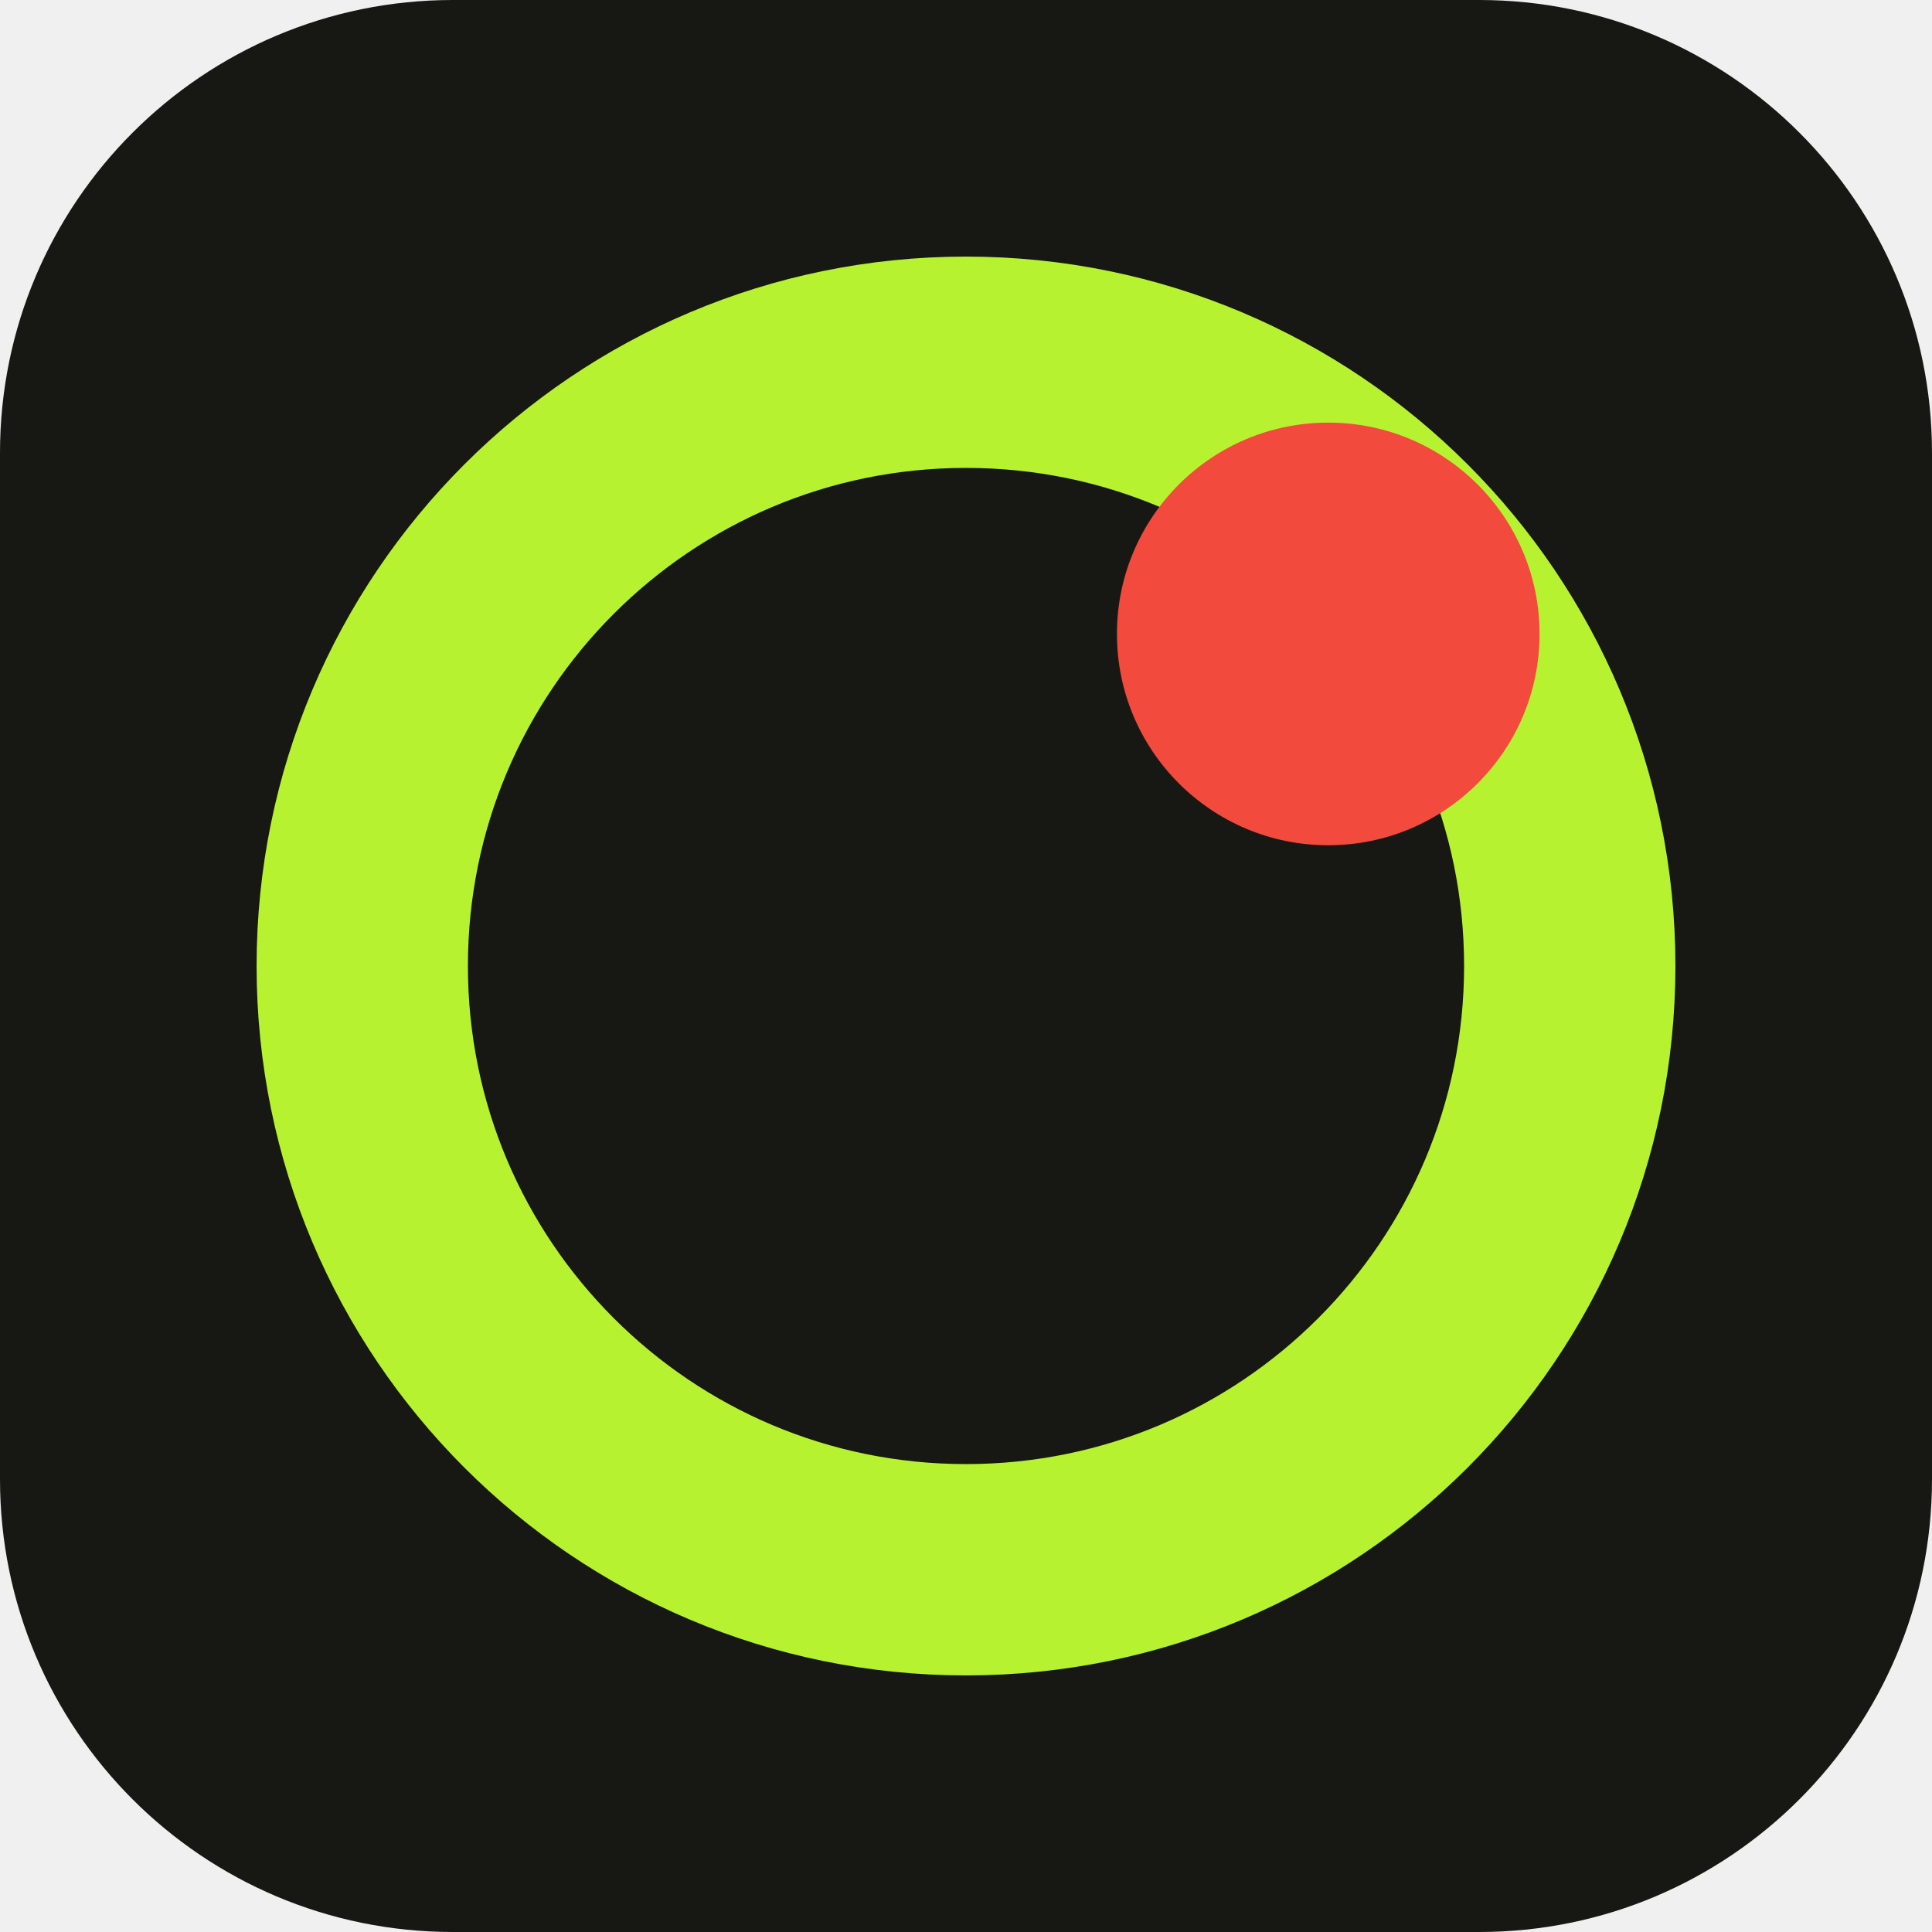
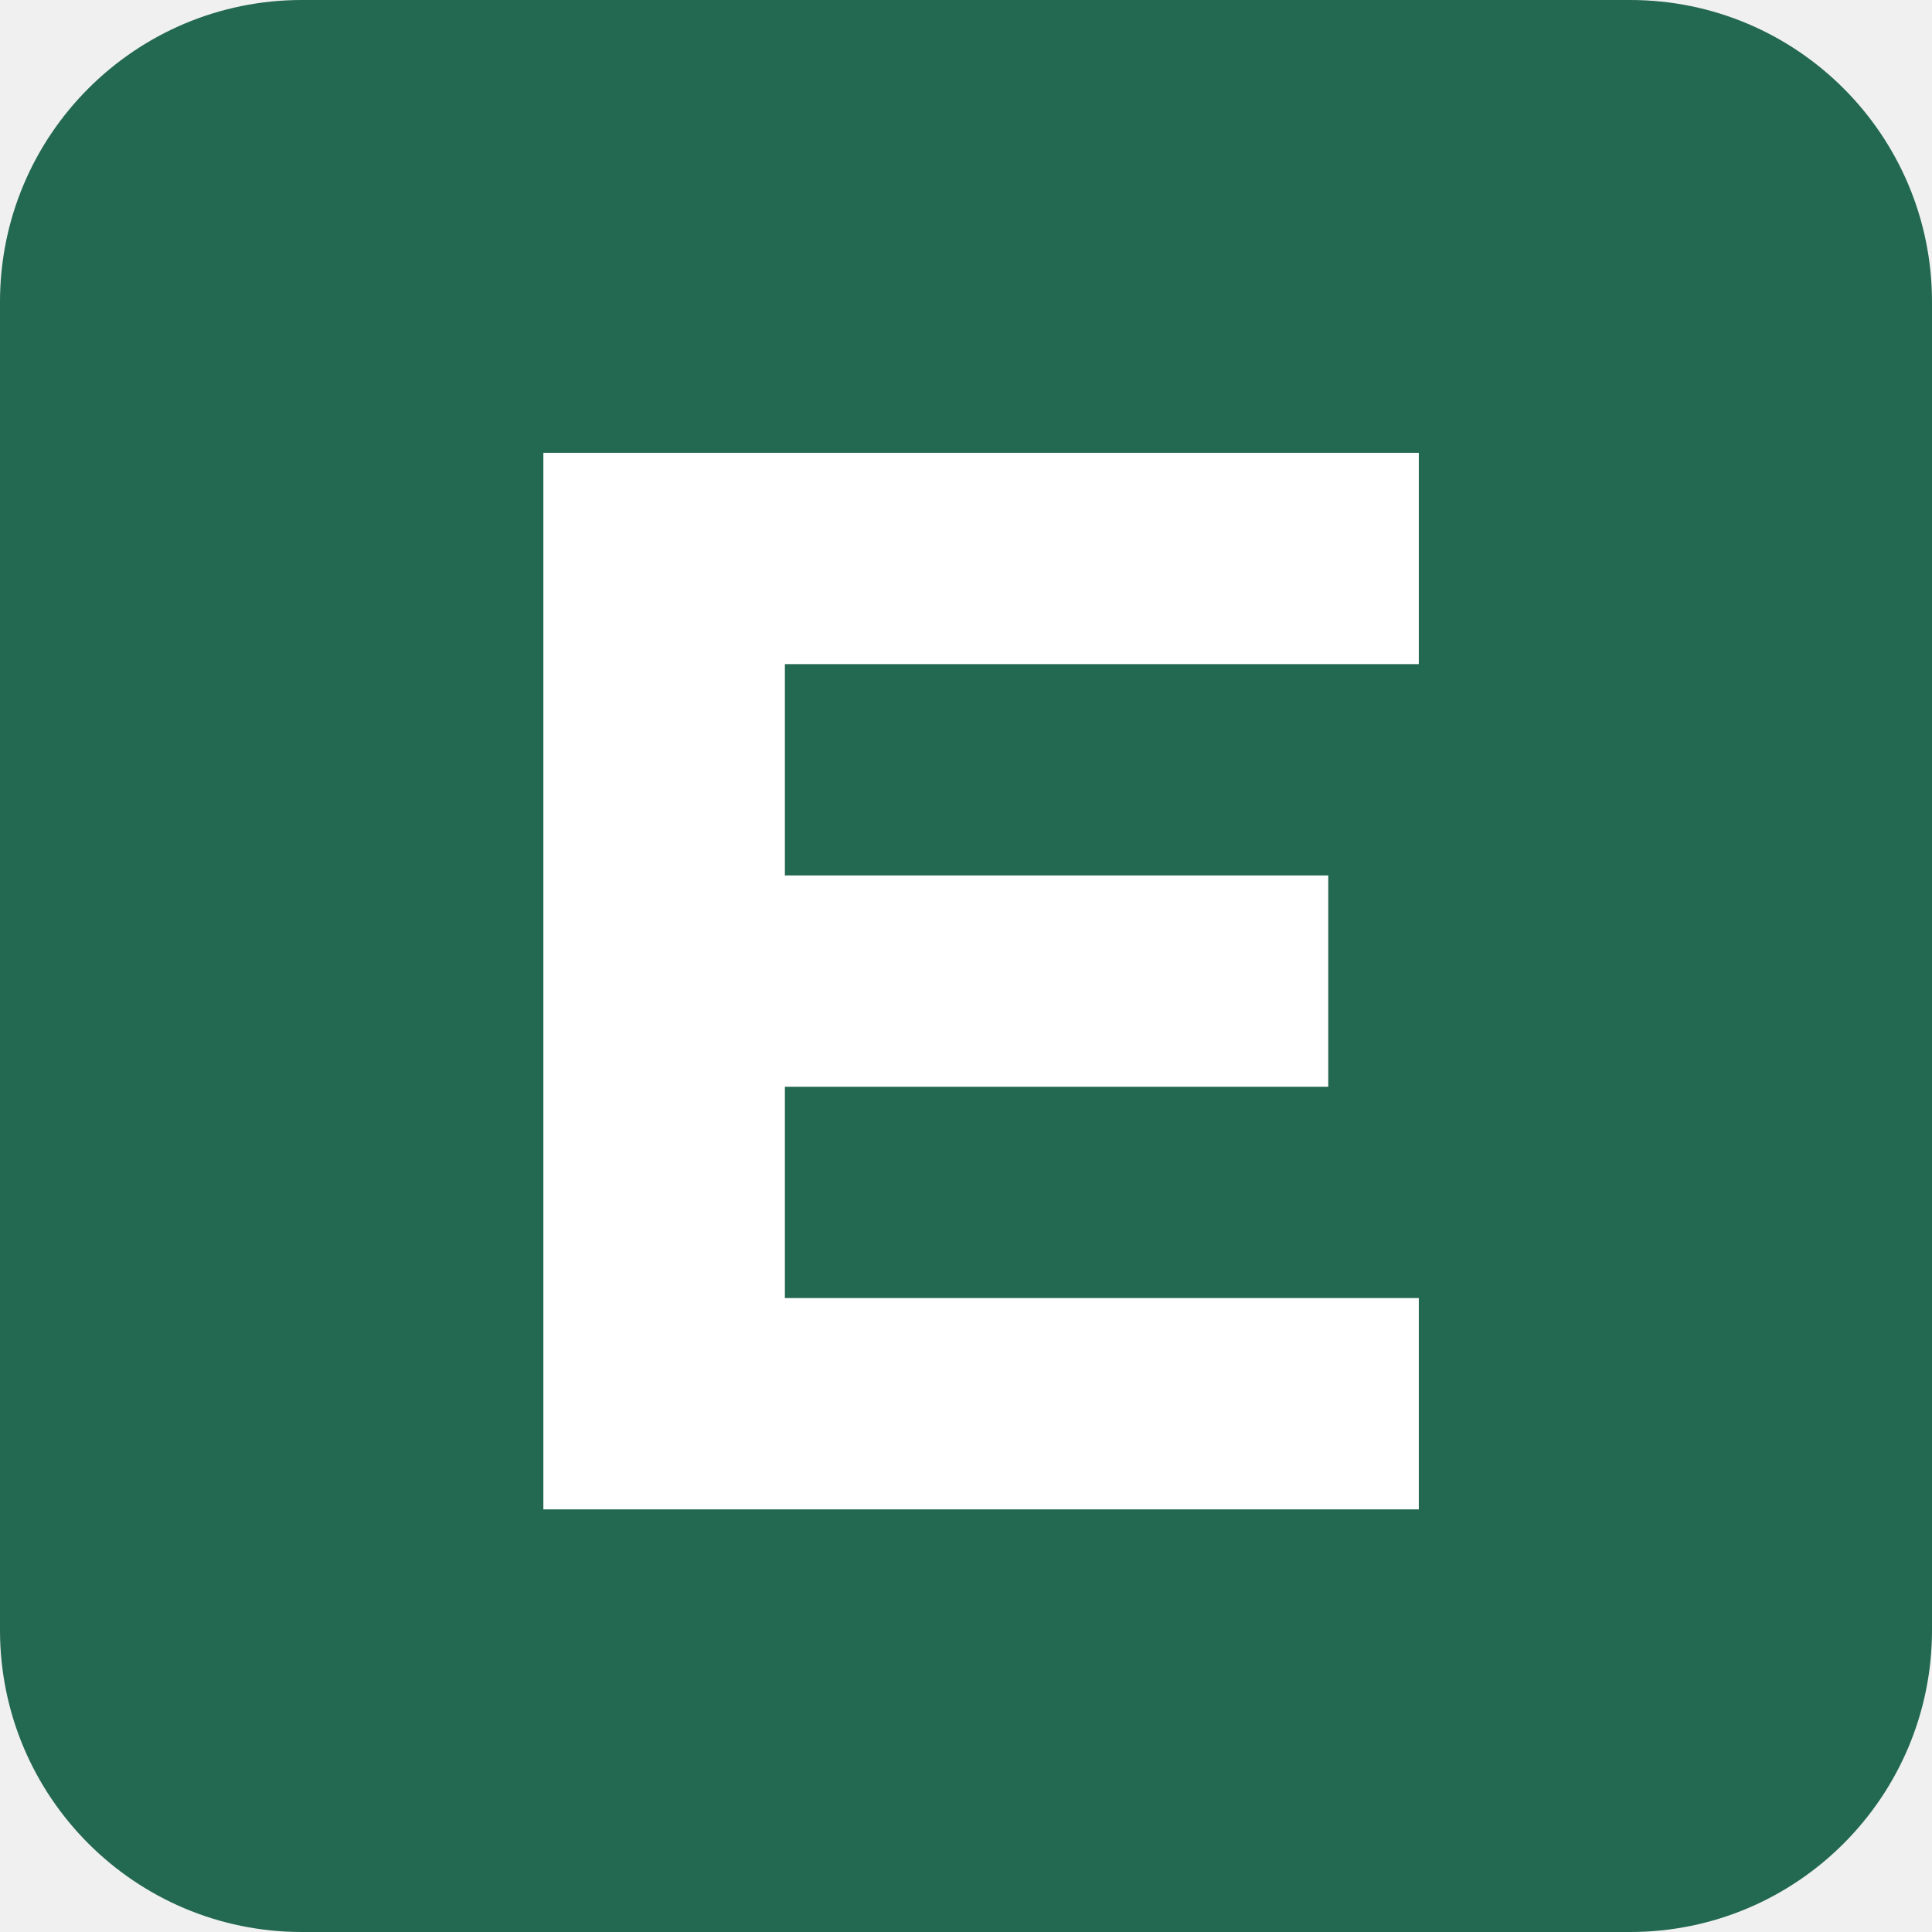
<svg xmlns="http://www.w3.org/2000/svg" viewBox="0 0 64 64">
-   <rect width="64" height="64" rx="15" fill="#171814" />
-   <circle cx="32" cy="32" r="20" fill="none" stroke="#b7f230" stroke-width="7" />
-   <circle cx="44" cy="21" r="7" fill="#f24a3d" />
+   <rect width="64" height="64" rx="10" fill="#236850" />
+   <path d="M18 15h29v7H26v7h18v7H26v7h21v7H18z" fill="#fff" />
</svg>
